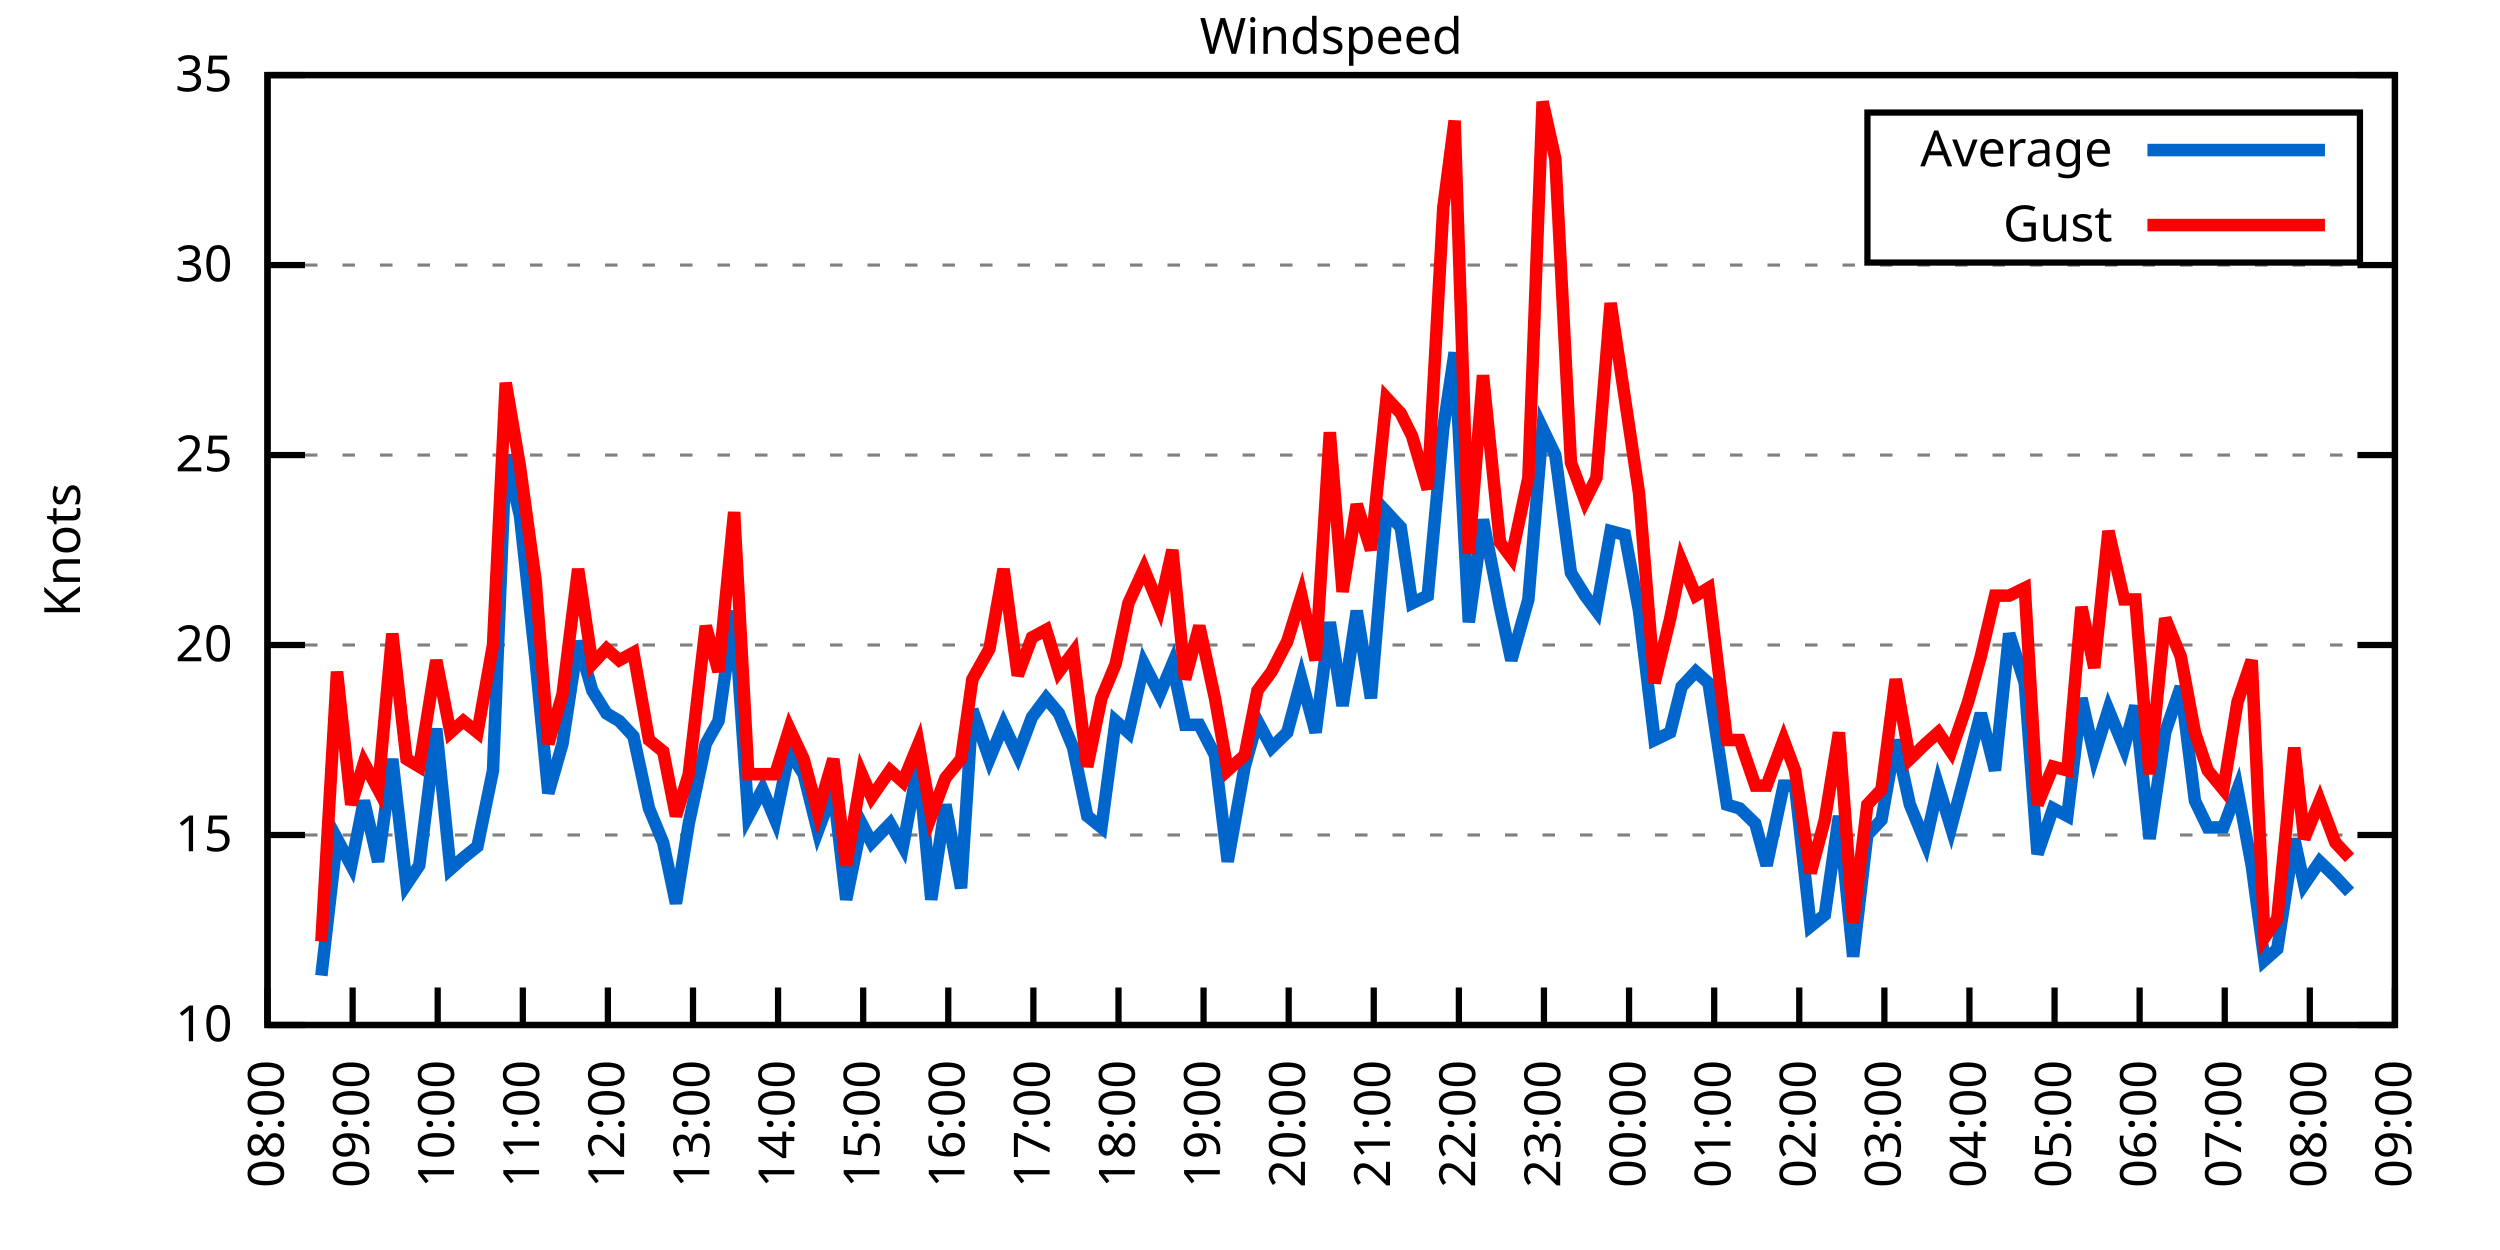
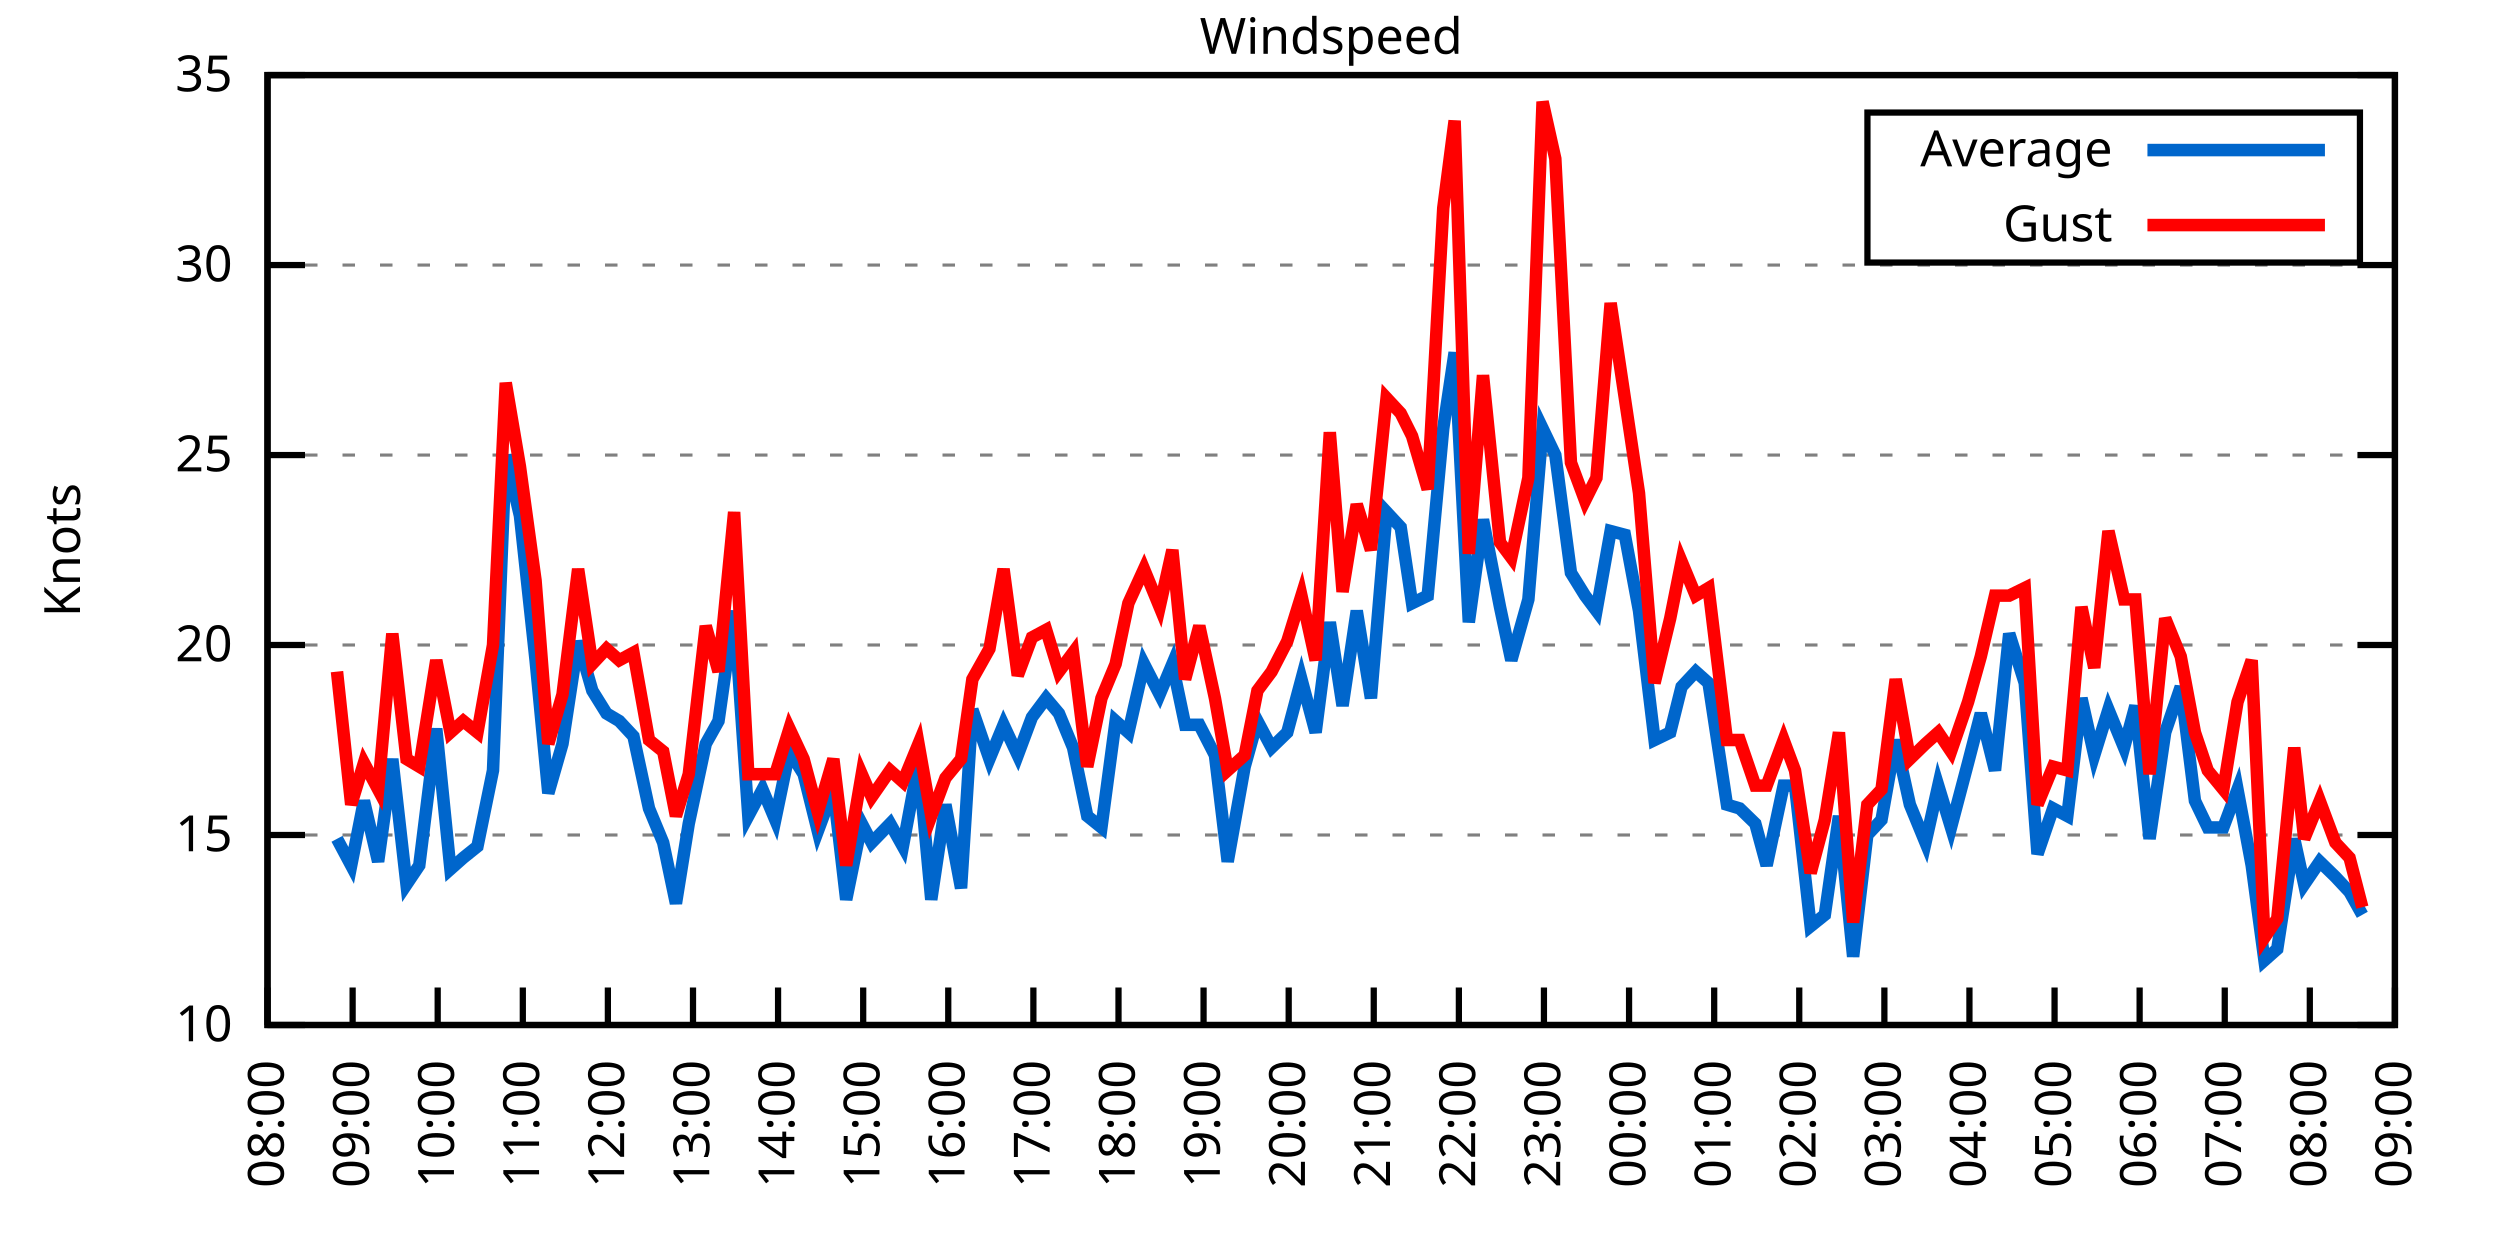
<svg xmlns="http://www.w3.org/2000/svg" xmlns:xlink="http://www.w3.org/1999/xlink" width="400" height="200" viewBox="0 0 400 200">
  <g id="gnuplot_canvas">
    <rect x="0" y="0" width="400" height="200" fill="none" />
    <defs>
      <circle id="gpDot" r="0.5" stroke-width="0.5" stroke="currentColor" />
      <path id="gpPt0" stroke-width="0.333" stroke="currentColor" d="M-1,0 h2 M0,-1 v2" />
      <path id="gpPt1" stroke-width="0.333" stroke="currentColor" d="M-1,-1 L1,1 M1,-1 L-1,1" />
      <path id="gpPt2" stroke-width="0.333" stroke="currentColor" d="M-1,0 L1,0 M0,-1 L0,1 M-1,-1 L1,1 M-1,1 L1,-1" />
      <rect id="gpPt3" stroke-width="0.333" stroke="currentColor" x="-1" y="-1" width="2" height="2" />
      <rect id="gpPt4" stroke-width="0.333" stroke="currentColor" fill="currentColor" x="-1" y="-1" width="2" height="2" />
      <circle id="gpPt5" stroke-width="0.333" stroke="currentColor" cx="0" cy="0" r="1" />
      <use xlink:href="#gpPt5" id="gpPt6" fill="currentColor" stroke="none" />
      <path id="gpPt7" stroke-width="0.333" stroke="currentColor" d="M0,-1.33 L-1.33,0.67 L1.33,0.67 z" />
      <use xlink:href="#gpPt7" id="gpPt8" fill="currentColor" stroke="none" />
      <use xlink:href="#gpPt7" id="gpPt9" stroke="currentColor" transform="rotate(180)" />
      <use xlink:href="#gpPt9" id="gpPt10" fill="currentColor" stroke="none" />
      <use xlink:href="#gpPt3" id="gpPt11" stroke="currentColor" transform="rotate(45)" />
      <use xlink:href="#gpPt11" id="gpPt12" fill="currentColor" stroke="none" />
      <path id="gpPt13" stroke-width="0.333" stroke="currentColor" d="M0,1.330 L1.265,0.411 L0.782,-1.067 L-0.782,-1.076 L-1.265,0.411 z" />
      <use xlink:href="#gpPt13" id="gpPt14" fill="currentColor" stroke="none" />
      <filter id="textbox" filterUnits="objectBoundingBox" x="0" y="0" height="1" width="1">
        <feFlood flood-color="white" flood-opacity="1" result="bgnd" />
        <feComposite in="SourceGraphic" in2="bgnd" operator="atop" />
      </filter>
      <filter id="greybox" filterUnits="objectBoundingBox" x="0" y="0" height="1" width="1">
        <feFlood flood-color="lightgrey" flood-opacity="1" result="grey" />
        <feComposite in="SourceGraphic" in2="grey" operator="atop" />
      </filter>
    </defs>
    <g fill="none" color="white" stroke="currentColor" stroke-width="1.00" stroke-linecap="butt" stroke-linejoin="miter">
</g>
    <g fill="none" color="black" stroke="currentColor" stroke-width="1.00" stroke-linecap="butt" stroke-linejoin="miter">
      <g stroke="none" shape-rendering="crispEdges">
        <polygon fill="rgb(255, 255, 255)" points="42.80,164.00 383.18,164.00 383.18,12.02 42.80,12.02 " />
      </g>
    </g>
    <g fill="none" color="black" stroke="currentColor" stroke-width="1.00" stroke-linecap="butt" stroke-linejoin="miter">
</g>
    <g fill="none" color="black" stroke="black" stroke-width="0.50" stroke-linecap="butt" stroke-linejoin="miter">
</g>
    <g fill="none" color="gray" stroke="currentColor" stroke-width="0.50" stroke-linecap="butt" stroke-linejoin="miter">
      <path stroke="gray" stroke-dasharray="2,4" class="gridline" d="M42.80,164.00 L383.19,164.00  " />
    </g>
    <g fill="none" color="gray" stroke="gray" stroke-width="1.00" stroke-linecap="butt" stroke-linejoin="miter">
</g>
    <g fill="none" color="black" stroke="currentColor" stroke-width="1.00" stroke-linecap="butt" stroke-linejoin="miter">
      <path stroke="black" d="M42.80,164.00 L48.80,164.00 M383.19,164.00 L377.19,164.00  " />
      <g transform="translate(37.20,166.60)" stroke="none" fill="black" font-family="Sans" font-size="8.00" text-anchor="end">
        <text>
          <tspan font-family="Sans"> 10</tspan>
        </text>
      </g>
    </g>
    <g fill="none" color="black" stroke="currentColor" stroke-width="1.00" stroke-linecap="butt" stroke-linejoin="miter">
</g>
    <g fill="none" color="black" stroke="black" stroke-width="0.50" stroke-linecap="butt" stroke-linejoin="miter">
</g>
    <g fill="none" color="gray" stroke="currentColor" stroke-width="0.50" stroke-linecap="butt" stroke-linejoin="miter">
      <path stroke="gray" stroke-dasharray="2,4" class="gridline" d="M42.80,133.60 L383.19,133.60  " />
    </g>
    <g fill="none" color="gray" stroke="gray" stroke-width="1.00" stroke-linecap="butt" stroke-linejoin="miter">
</g>
    <g fill="none" color="black" stroke="currentColor" stroke-width="1.00" stroke-linecap="butt" stroke-linejoin="miter">
      <path stroke="black" d="M42.80,133.60 L48.80,133.60 M383.19,133.60 L377.19,133.60  " />
      <g transform="translate(37.20,136.20)" stroke="none" fill="black" font-family="Sans" font-size="8.00" text-anchor="end">
        <text>
          <tspan font-family="Sans"> 15</tspan>
        </text>
      </g>
    </g>
    <g fill="none" color="black" stroke="currentColor" stroke-width="1.00" stroke-linecap="butt" stroke-linejoin="miter">
</g>
    <g fill="none" color="black" stroke="black" stroke-width="0.50" stroke-linecap="butt" stroke-linejoin="miter">
</g>
    <g fill="none" color="gray" stroke="currentColor" stroke-width="0.50" stroke-linecap="butt" stroke-linejoin="miter">
      <path stroke="gray" stroke-dasharray="2,4" class="gridline" d="M42.80,103.20 L383.19,103.20  " />
    </g>
    <g fill="none" color="gray" stroke="gray" stroke-width="1.00" stroke-linecap="butt" stroke-linejoin="miter">
</g>
    <g fill="none" color="black" stroke="currentColor" stroke-width="1.00" stroke-linecap="butt" stroke-linejoin="miter">
      <path stroke="black" d="M42.80,103.20 L48.80,103.20 M383.19,103.20 L377.19,103.20  " />
      <g transform="translate(37.20,105.80)" stroke="none" fill="black" font-family="Sans" font-size="8.00" text-anchor="end">
        <text>
          <tspan font-family="Sans"> 20</tspan>
        </text>
      </g>
    </g>
    <g fill="none" color="black" stroke="currentColor" stroke-width="1.00" stroke-linecap="butt" stroke-linejoin="miter">
</g>
    <g fill="none" color="black" stroke="black" stroke-width="0.50" stroke-linecap="butt" stroke-linejoin="miter">
</g>
    <g fill="none" color="gray" stroke="currentColor" stroke-width="0.50" stroke-linecap="butt" stroke-linejoin="miter">
      <path stroke="gray" stroke-dasharray="2,4" class="gridline" d="M42.80,72.81 L383.19,72.81  " />
    </g>
    <g fill="none" color="gray" stroke="gray" stroke-width="1.00" stroke-linecap="butt" stroke-linejoin="miter">
</g>
    <g fill="none" color="black" stroke="currentColor" stroke-width="1.00" stroke-linecap="butt" stroke-linejoin="miter">
      <path stroke="black" d="M42.80,72.81 L48.80,72.81 M383.19,72.81 L377.19,72.81  " />
      <g transform="translate(37.20,75.41)" stroke="none" fill="black" font-family="Sans" font-size="8.00" text-anchor="end">
        <text>
          <tspan font-family="Sans"> 25</tspan>
        </text>
      </g>
    </g>
    <g fill="none" color="black" stroke="currentColor" stroke-width="1.00" stroke-linecap="butt" stroke-linejoin="miter">
</g>
    <g fill="none" color="black" stroke="black" stroke-width="0.50" stroke-linecap="butt" stroke-linejoin="miter">
</g>
    <g fill="none" color="gray" stroke="currentColor" stroke-width="0.50" stroke-linecap="butt" stroke-linejoin="miter">
      <path stroke="gray" stroke-dasharray="2,4" class="gridline" d="M42.80,42.41 L383.19,42.41  " />
    </g>
    <g fill="none" color="gray" stroke="gray" stroke-width="1.00" stroke-linecap="butt" stroke-linejoin="miter">
</g>
    <g fill="none" color="black" stroke="currentColor" stroke-width="1.00" stroke-linecap="butt" stroke-linejoin="miter">
      <path stroke="black" d="M42.80,42.41 L48.80,42.41 M383.19,42.41 L377.19,42.41  " />
      <g transform="translate(37.20,45.01)" stroke="none" fill="black" font-family="Sans" font-size="8.00" text-anchor="end">
        <text>
          <tspan font-family="Sans"> 30</tspan>
        </text>
      </g>
    </g>
    <g fill="none" color="black" stroke="currentColor" stroke-width="1.00" stroke-linecap="butt" stroke-linejoin="miter">
</g>
    <g fill="none" color="black" stroke="black" stroke-width="0.50" stroke-linecap="butt" stroke-linejoin="miter">
</g>
    <g fill="none" color="gray" stroke="currentColor" stroke-width="0.50" stroke-linecap="butt" stroke-linejoin="miter">
      <path stroke="gray" stroke-dasharray="2,4" class="gridline" d="M42.80,12.01 L383.19,12.01  " />
    </g>
    <g fill="none" color="gray" stroke="gray" stroke-width="1.00" stroke-linecap="butt" stroke-linejoin="miter">
</g>
    <g fill="none" color="black" stroke="currentColor" stroke-width="1.00" stroke-linecap="butt" stroke-linejoin="miter">
      <path stroke="black" d="M42.80,12.01 L48.80,12.01 M383.19,12.01 L377.19,12.01  " />
      <g transform="translate(37.20,14.61)" stroke="none" fill="black" font-family="Sans" font-size="8.00" text-anchor="end">
        <text>
          <tspan font-family="Sans"> 35</tspan>
        </text>
      </g>
    </g>
    <g fill="none" color="black" stroke="currentColor" stroke-width="1.00" stroke-linecap="butt" stroke-linejoin="miter">
      <path stroke="black" d="M42.80,164.00 L42.80,158.00  " />
      <g transform="translate(45.40,169.60) rotate(270.00)" stroke="none" fill="black" font-family="Sans" font-size="8.00" text-anchor="end">
        <text>
          <tspan font-family="Sans">08:00</tspan>
        </text>
      </g>
    </g>
    <g fill="none" color="black" stroke="currentColor" stroke-width="1.00" stroke-linecap="butt" stroke-linejoin="miter">
      <path stroke="black" d="M56.42,164.00 L56.42,158.00  " />
      <g transform="translate(59.02,169.60) rotate(270.00)" stroke="none" fill="black" font-family="Sans" font-size="8.00" text-anchor="end">
        <text>
          <tspan font-family="Sans">09:00</tspan>
        </text>
      </g>
    </g>
    <g fill="none" color="black" stroke="currentColor" stroke-width="1.00" stroke-linecap="butt" stroke-linejoin="miter">
      <path stroke="black" d="M70.03,164.00 L70.03,158.00  " />
      <g transform="translate(72.63,169.60) rotate(270.00)" stroke="none" fill="black" font-family="Sans" font-size="8.00" text-anchor="end">
        <text>
          <tspan font-family="Sans">10:00</tspan>
        </text>
      </g>
    </g>
    <g fill="none" color="black" stroke="currentColor" stroke-width="1.00" stroke-linecap="butt" stroke-linejoin="miter">
      <path stroke="black" d="M83.65,164.00 L83.65,158.00  " />
      <g transform="translate(86.25,169.60) rotate(270.00)" stroke="none" fill="black" font-family="Sans" font-size="8.00" text-anchor="end">
        <text>
          <tspan font-family="Sans">11:00</tspan>
        </text>
      </g>
    </g>
    <g fill="none" color="black" stroke="currentColor" stroke-width="1.00" stroke-linecap="butt" stroke-linejoin="miter">
      <path stroke="black" d="M97.26,164.00 L97.26,158.00  " />
      <g transform="translate(99.86,169.60) rotate(270.00)" stroke="none" fill="black" font-family="Sans" font-size="8.00" text-anchor="end">
        <text>
          <tspan font-family="Sans">12:00</tspan>
        </text>
      </g>
    </g>
    <g fill="none" color="black" stroke="currentColor" stroke-width="1.00" stroke-linecap="butt" stroke-linejoin="miter">
      <path stroke="black" d="M110.88,164.00 L110.88,158.00  " />
      <g transform="translate(113.48,169.60) rotate(270.00)" stroke="none" fill="black" font-family="Sans" font-size="8.00" text-anchor="end">
        <text>
          <tspan font-family="Sans">13:00</tspan>
        </text>
      </g>
    </g>
    <g fill="none" color="black" stroke="currentColor" stroke-width="1.00" stroke-linecap="butt" stroke-linejoin="miter">
      <path stroke="black" d="M124.49,164.00 L124.49,158.00  " />
      <g transform="translate(127.09,169.60) rotate(270.00)" stroke="none" fill="black" font-family="Sans" font-size="8.00" text-anchor="end">
        <text>
          <tspan font-family="Sans">14:00</tspan>
        </text>
      </g>
    </g>
    <g fill="none" color="black" stroke="currentColor" stroke-width="1.00" stroke-linecap="butt" stroke-linejoin="miter">
      <path stroke="black" d="M138.11,164.00 L138.11,158.00  " />
      <g transform="translate(140.71,169.60) rotate(270.00)" stroke="none" fill="black" font-family="Sans" font-size="8.00" text-anchor="end">
        <text>
          <tspan font-family="Sans">15:00</tspan>
        </text>
      </g>
    </g>
    <g fill="none" color="black" stroke="currentColor" stroke-width="1.00" stroke-linecap="butt" stroke-linejoin="miter">
      <path stroke="black" d="M151.72,164.00 L151.72,158.00  " />
      <g transform="translate(154.32,169.60) rotate(270.00)" stroke="none" fill="black" font-family="Sans" font-size="8.00" text-anchor="end">
        <text>
          <tspan font-family="Sans">16:00</tspan>
        </text>
      </g>
    </g>
    <g fill="none" color="black" stroke="currentColor" stroke-width="1.00" stroke-linecap="butt" stroke-linejoin="miter">
      <path stroke="black" d="M165.34,164.00 L165.34,158.00  " />
      <g transform="translate(167.94,169.60) rotate(270.00)" stroke="none" fill="black" font-family="Sans" font-size="8.00" text-anchor="end">
        <text>
          <tspan font-family="Sans">17:00</tspan>
        </text>
      </g>
    </g>
    <g fill="none" color="black" stroke="currentColor" stroke-width="1.00" stroke-linecap="butt" stroke-linejoin="miter">
      <path stroke="black" d="M178.96,164.00 L178.96,158.00  " />
      <g transform="translate(181.56,169.60) rotate(270.00)" stroke="none" fill="black" font-family="Sans" font-size="8.00" text-anchor="end">
        <text>
          <tspan font-family="Sans">18:00</tspan>
        </text>
      </g>
    </g>
    <g fill="none" color="black" stroke="currentColor" stroke-width="1.00" stroke-linecap="butt" stroke-linejoin="miter">
      <path stroke="black" d="M192.57,164.00 L192.57,158.00  " />
      <g transform="translate(195.17,169.60) rotate(270.00)" stroke="none" fill="black" font-family="Sans" font-size="8.00" text-anchor="end">
        <text>
          <tspan font-family="Sans">19:00</tspan>
        </text>
      </g>
    </g>
    <g fill="none" color="black" stroke="currentColor" stroke-width="1.00" stroke-linecap="butt" stroke-linejoin="miter">
      <path stroke="black" d="M206.19,164.00 L206.19,158.00  " />
      <g transform="translate(208.79,169.60) rotate(270.00)" stroke="none" fill="black" font-family="Sans" font-size="8.00" text-anchor="end">
        <text>
          <tspan font-family="Sans">20:00</tspan>
        </text>
      </g>
    </g>
    <g fill="none" color="black" stroke="currentColor" stroke-width="1.00" stroke-linecap="butt" stroke-linejoin="miter">
      <path stroke="black" d="M219.80,164.00 L219.80,158.00  " />
      <g transform="translate(222.40,169.60) rotate(270.00)" stroke="none" fill="black" font-family="Sans" font-size="8.00" text-anchor="end">
        <text>
          <tspan font-family="Sans">21:00</tspan>
        </text>
      </g>
    </g>
    <g fill="none" color="black" stroke="currentColor" stroke-width="1.00" stroke-linecap="butt" stroke-linejoin="miter">
      <path stroke="black" d="M233.42,164.00 L233.42,158.00  " />
      <g transform="translate(236.02,169.60) rotate(270.00)" stroke="none" fill="black" font-family="Sans" font-size="8.00" text-anchor="end">
        <text>
          <tspan font-family="Sans">22:00</tspan>
        </text>
      </g>
    </g>
    <g fill="none" color="black" stroke="currentColor" stroke-width="1.00" stroke-linecap="butt" stroke-linejoin="miter">
      <path stroke="black" d="M247.03,164.00 L247.03,158.00  " />
      <g transform="translate(249.63,169.60) rotate(270.00)" stroke="none" fill="black" font-family="Sans" font-size="8.00" text-anchor="end">
        <text>
          <tspan font-family="Sans">23:00</tspan>
        </text>
      </g>
    </g>
    <g fill="none" color="black" stroke="currentColor" stroke-width="1.00" stroke-linecap="butt" stroke-linejoin="miter">
      <path stroke="black" d="M260.65,164.00 L260.65,158.00  " />
      <g transform="translate(263.25,169.60) rotate(270.00)" stroke="none" fill="black" font-family="Sans" font-size="8.00" text-anchor="end">
        <text>
          <tspan font-family="Sans">00:00</tspan>
        </text>
      </g>
    </g>
    <g fill="none" color="black" stroke="currentColor" stroke-width="1.00" stroke-linecap="butt" stroke-linejoin="miter">
      <path stroke="black" d="M274.27,164.00 L274.27,158.00  " />
      <g transform="translate(276.87,169.60) rotate(270.00)" stroke="none" fill="black" font-family="Sans" font-size="8.00" text-anchor="end">
        <text>
          <tspan font-family="Sans">01:00</tspan>
        </text>
      </g>
    </g>
    <g fill="none" color="black" stroke="currentColor" stroke-width="1.00" stroke-linecap="butt" stroke-linejoin="miter">
      <path stroke="black" d="M287.88,164.00 L287.88,158.00  " />
      <g transform="translate(290.48,169.60) rotate(270.00)" stroke="none" fill="black" font-family="Sans" font-size="8.00" text-anchor="end">
        <text>
          <tspan font-family="Sans">02:00</tspan>
        </text>
      </g>
    </g>
    <g fill="none" color="black" stroke="currentColor" stroke-width="1.00" stroke-linecap="butt" stroke-linejoin="miter">
      <path stroke="black" d="M301.50,164.00 L301.50,158.00  " />
      <g transform="translate(304.10,169.60) rotate(270.00)" stroke="none" fill="black" font-family="Sans" font-size="8.00" text-anchor="end">
        <text>
          <tspan font-family="Sans">03:00</tspan>
        </text>
      </g>
    </g>
    <g fill="none" color="black" stroke="currentColor" stroke-width="1.00" stroke-linecap="butt" stroke-linejoin="miter">
      <path stroke="black" d="M315.11,164.00 L315.11,158.00  " />
      <g transform="translate(317.71,169.60) rotate(270.00)" stroke="none" fill="black" font-family="Sans" font-size="8.00" text-anchor="end">
        <text>
          <tspan font-family="Sans">04:00</tspan>
        </text>
      </g>
    </g>
    <g fill="none" color="black" stroke="currentColor" stroke-width="1.00" stroke-linecap="butt" stroke-linejoin="miter">
      <path stroke="black" d="M328.73,164.00 L328.73,158.00  " />
      <g transform="translate(331.33,169.60) rotate(270.00)" stroke="none" fill="black" font-family="Sans" font-size="8.00" text-anchor="end">
        <text>
          <tspan font-family="Sans">05:00</tspan>
        </text>
      </g>
    </g>
    <g fill="none" color="black" stroke="currentColor" stroke-width="1.00" stroke-linecap="butt" stroke-linejoin="miter">
      <path stroke="black" d="M342.34,164.00 L342.34,158.00  " />
      <g transform="translate(344.94,169.60) rotate(270.00)" stroke="none" fill="black" font-family="Sans" font-size="8.00" text-anchor="end">
        <text>
          <tspan font-family="Sans">06:00</tspan>
        </text>
      </g>
    </g>
    <g fill="none" color="black" stroke="currentColor" stroke-width="1.00" stroke-linecap="butt" stroke-linejoin="miter">
      <path stroke="black" d="M355.96,164.00 L355.96,158.00  " />
      <g transform="translate(358.56,169.60) rotate(270.00)" stroke="none" fill="black" font-family="Sans" font-size="8.00" text-anchor="end">
        <text>
          <tspan font-family="Sans">07:00</tspan>
        </text>
      </g>
    </g>
    <g fill="none" color="black" stroke="currentColor" stroke-width="1.00" stroke-linecap="butt" stroke-linejoin="miter">
      <path stroke="black" d="M369.57,164.00 L369.57,158.00  " />
      <g transform="translate(372.17,169.60) rotate(270.00)" stroke="none" fill="black" font-family="Sans" font-size="8.00" text-anchor="end">
        <text>
          <tspan font-family="Sans">08:00</tspan>
        </text>
      </g>
    </g>
    <g fill="none" color="black" stroke="currentColor" stroke-width="1.00" stroke-linecap="butt" stroke-linejoin="miter">
      <path stroke="black" d="M383.19,164.00 L383.19,158.00  " />
      <g transform="translate(385.79,169.60) rotate(270.00)" stroke="none" fill="black" font-family="Sans" font-size="8.00" text-anchor="end">
        <text>
          <tspan font-family="Sans">09:00</tspan>
        </text>
      </g>
    </g>
    <g fill="none" color="black" stroke="currentColor" stroke-width="1.00" stroke-linecap="butt" stroke-linejoin="miter">
</g>
    <g fill="none" color="black" stroke="currentColor" stroke-width="1.00" stroke-linecap="butt" stroke-linejoin="miter">
      <path stroke="black" d="M42.80,12.01 L42.80,164.00 L383.19,164.00 L383.19,12.01 L42.80,12.01 Z  " />
    </g>
    <g fill="none" color="black" stroke="currentColor" stroke-width="1.00" stroke-linecap="butt" stroke-linejoin="miter">
</g>
    <g fill="none" color="black" stroke="currentColor" stroke-width="1.00" stroke-linecap="butt" stroke-linejoin="miter">
      <path stroke="black" d="M298.79,42.01 L298.79,18.01 L377.59,18.01 L377.59,42.01 L298.79,42.01 Z  " />
    </g>
    <g id="Windspeed_plot_1">
      <g fill="none" color="white" stroke="black" stroke-width="2.00" stroke-linecap="butt" stroke-linejoin="miter">
</g>
      <g fill="none" color="black" stroke="currentColor" stroke-width="2.00" stroke-linecap="butt" stroke-linejoin="miter">
        <g transform="translate(337.99,26.61)" stroke="none" fill="black" font-family="Sans" font-size="8.00" text-anchor="end">
          <text>
            <tspan font-family="Sans">Average</tspan>
          </text>
        </g>
      </g>
      <g fill="none" color="black" stroke="currentColor" stroke-width="2.00" stroke-linecap="butt" stroke-linejoin="miter">
-         <path stroke="rgb(  0, 102, 204)" d="M343.59,24.01 L371.99,24.01 M51.42,156.10 L53.92,134.21 L56.19,138.47 L58.23,128.13 L60.50,137.86 L62.77,121.44   L65.04,141.51 L67.08,138.47 L69.80,116.58 L72.07,139.07 L74.12,137.25 L76.39,135.43 L78.88,123.27 L80.92,72.81   L83.19,82.53 L85.69,105.64 L87.73,126.91 L90.00,119.01 L92.50,102.60 L94.77,110.50 L97.04,114.15 L99.08,115.36   L101.35,117.80 L103.84,129.35 L106.11,134.82 L108.15,144.55 L110.20,131.78 L112.92,119.01 L114.96,115.36 L117.46,97.73   L119.73,130.56 L122.00,126.31 L124.04,131.17 L126.31,120.23 L128.58,123.87 L130.85,132.99 L133.34,126.31 L135.39,143.94   L137.88,131.78 L139.47,134.82 L142.42,131.78 L144.46,135.43 L146.96,122.05 L149.00,143.94 L151.27,128.74 L153.77,142.11   L155.58,113.54 L158.31,121.44 L160.57,115.97 L162.84,120.83 L165.11,114.76 L167.38,111.72 L169.43,114.15 L171.69,119.62   L173.96,130.56 L176.23,132.39 L178.50,115.36 L180.54,117.19 L183.04,106.24 L185.54,111.11 L187.58,106.24 L189.62,115.97   L191.89,115.97 L194.39,120.83 L196.43,137.86 L199.15,122.66 L201.19,115.36 L203.46,119.62 L205.96,117.19 L208.23,108.68   L210.50,117.19 L212.77,99.56 L214.81,112.93 L217.08,97.73 L219.35,111.72 L221.85,81.93 L224.11,84.36 L225.93,96.52   L228.43,95.30 L230.92,68.55 L232.74,56.39 L235.01,99.56 L237.28,83.14 L240.00,97.12 L241.81,105.64 L244.54,95.91   L246.81,68.55 L248.85,72.81 L251.35,91.65 L253.61,95.30 L255.43,97.73 L257.70,84.97 L259.97,85.57 L262.24,97.73   L264.73,118.40 L267.23,117.19 L269.05,109.89 L271.32,107.46 L273.36,109.28 L276.31,128.74 L278.35,129.35 L280.85,131.78   L282.66,138.47 L285.38,125.70 L287.20,125.70 L289.70,148.19 L291.97,146.37 L294.23,130.56 L296.50,153.06 L298.77,133.60   L301.04,131.17 L303.31,118.40 L305.58,128.74 L308.08,134.82 L310.12,125.70 L312.16,132.39 L314.89,122.05 L316.93,114.15   L319.20,123.27 L321.47,101.38 L323.96,109.28 L326.00,136.64 L328.50,129.35 L330.77,130.56 L333.04,111.72 L335.08,120.83   L337.35,113.54 L339.85,119.62 L341.66,112.93 L343.93,134.21 L346.43,117.19 L348.92,109.89 L351.19,128.13 L353.24,132.39   L355.73,132.39 L358.00,126.31 L360.27,138.47 L362.31,153.66 L364.36,151.84 L367.08,134.21 L368.67,141.51 L371.16,137.86   L373.66,140.29 L375.93,142.72  " />
+         <path stroke="rgb(  0, 102, 204)" d="M343.59,24.01 L371.99,24.01 M53.92,134.21 L56.19,138.47 L58.23,128.13 L60.50,137.86 L62.77,121.44 L65.04,141.51   L67.08,138.47 L69.80,116.58 L72.07,139.07 L74.12,137.25 L76.39,135.43 L78.88,123.27 L80.92,72.81 L83.19,82.53   L85.69,105.64 L87.73,126.91 L90.00,119.01 L92.50,102.60 L94.77,110.50 L97.04,114.15 L99.08,115.36 L101.35,117.80   L103.84,129.35 L106.11,134.82 L108.15,144.55 L110.20,131.78 L112.92,119.01 L114.96,115.36 L117.46,97.73 L119.73,130.56   L122.00,126.31 L124.04,131.17 L126.31,120.23 L128.58,123.87 L130.85,132.99 L133.34,126.31 L135.39,143.94 L137.88,131.78   L139.47,134.82 L142.42,131.78 L144.46,135.43 L146.96,122.05 L149.00,143.94 L151.27,128.74 L153.77,142.11 L155.58,113.54   L158.31,121.44 L160.57,115.97 L162.84,120.83 L165.11,114.76 L167.38,111.72 L169.43,114.15 L171.69,119.62 L173.96,130.56   L176.23,132.39 L178.50,115.36 L180.54,117.19 L183.04,106.24 L185.54,111.11 L187.58,106.24 L189.62,115.97 L191.89,115.97   L194.39,120.83 L196.43,137.86 L199.15,122.66 L201.19,115.36 L203.46,119.62 L205.96,117.19 L208.23,108.68 L210.50,117.19   L212.77,99.56 L214.81,112.93 L217.08,97.73 L219.35,111.72 L221.85,81.93 L224.11,84.36 L225.93,96.52 L228.43,95.30   L230.92,68.55 L232.74,56.39 L235.01,99.56 L237.28,83.14 L240.00,97.12 L241.81,105.64 L244.54,95.91 L246.81,68.55   L248.85,72.81 L251.35,91.65 L253.61,95.30 L255.43,97.73 L257.70,84.97 L259.97,85.57 L262.24,97.73 L264.73,118.40   L267.23,117.19 L269.05,109.89 L271.32,107.46 L273.36,109.28 L276.31,128.74 L278.35,129.35 L280.85,131.78 L282.66,138.47   L285.38,125.70 L287.20,125.70 L289.70,148.19 L291.97,146.37 L294.23,130.56 L296.50,153.06 L298.77,133.60 L301.04,131.17   L303.31,118.40 L305.58,128.74 L308.08,134.82 L310.12,125.70 L312.16,132.39 L314.89,122.05 L316.93,114.15 L319.20,123.27   L321.47,101.38 L323.96,109.28 L326.00,136.64 L328.50,129.35 L330.77,130.56 L333.04,111.72 L335.08,120.83 L337.35,113.54   L339.85,119.62 L341.66,112.93 L343.93,134.21 L346.43,117.19 L348.92,109.89 L351.19,128.13 L353.24,132.39 L355.73,132.39   L358.00,126.31 L360.27,138.47 L362.31,153.66 L364.36,151.84 L367.08,134.21 L368.67,141.51 L371.16,137.86 L373.66,140.29   L375.93,142.72 L377.97,146.37  " />
      </g>
    </g>
    <g id="Windspeed_plot_2">
      <g fill="none" color="black" stroke="currentColor" stroke-width="2.00" stroke-linecap="butt" stroke-linejoin="miter">
        <g transform="translate(337.99,38.61)" stroke="none" fill="black" font-family="Sans" font-size="8.00" text-anchor="end">
          <text>
            <tspan font-family="Sans">Gust</tspan>
          </text>
        </g>
      </g>
      <g fill="none" color="black" stroke="currentColor" stroke-width="2.00" stroke-linecap="butt" stroke-linejoin="miter">
-         <path stroke="rgb(255,   0,   0)" d="M343.59,36.01 L371.99,36.01 M51.42,150.62 L53.92,107.46 L56.19,128.74 L58.23,122.05 L60.50,126.31 L62.77,101.38   L65.04,121.44 L67.08,122.66 L69.80,105.64 L72.07,117.19 L74.12,115.36 L76.39,117.19 L78.88,103.20 L80.92,61.25   L83.19,74.63 L85.69,92.87 L87.73,119.01 L90.00,111.11 L92.50,91.04 L94.77,106.24 L97.04,103.81 L99.08,105.64   L101.35,104.42 L103.84,118.40 L106.11,120.23 L108.15,130.56 L110.20,123.87 L112.92,100.16 L114.96,107.46 L117.46,81.93   L119.73,123.87 L122.00,123.87 L124.04,123.87 L126.31,116.58 L128.58,121.44 L130.85,129.95 L133.34,121.44 L135.39,138.47   L137.88,123.87 L139.47,127.52 L142.42,123.27 L144.46,125.09 L146.96,119.01 L149.00,130.56 L151.27,124.48 L153.77,121.44   L155.58,108.68 L158.31,103.81 L160.57,91.04 L162.84,108.07 L165.11,101.99 L167.38,100.77 L169.43,107.46 L171.69,104.42   L173.96,122.66 L176.23,111.72 L178.50,106.24 L180.54,96.52 L183.04,91.04 L185.54,97.12 L187.58,88.00 L189.62,108.68   L191.89,100.16 L194.39,111.72 L196.43,123.27 L199.15,120.83 L201.19,110.50 L203.46,107.46 L205.96,102.60 L208.23,95.30   L210.50,105.64 L212.77,69.16 L214.81,94.69 L217.08,80.71 L219.35,88.00 L221.85,63.69 L224.11,66.12 L225.93,69.77   L228.43,78.28 L230.92,33.29 L232.74,19.31 L235.01,88.61 L237.28,60.04 L240.00,86.79 L241.81,89.22 L244.54,76.45   L246.81,16.27 L248.85,25.39 L251.35,74.02 L253.61,80.10 L255.43,76.45 L257.70,48.49 L259.97,63.69 L262.24,78.89   L264.73,109.28 L267.23,98.95 L269.05,89.83 L271.32,95.30 L273.36,94.08 L276.31,118.40 L278.35,118.40 L280.85,125.70   L282.66,125.70 L285.38,118.40 L287.20,123.27 L289.70,139.68 L291.97,131.17 L294.23,117.19 L296.50,147.59 L298.77,128.74   L301.04,126.31 L303.31,108.68 L305.58,121.44 L308.08,119.01 L310.12,117.19 L312.16,120.23 L314.89,112.32 L316.93,105.03   L319.20,95.30 L321.47,95.30 L323.96,94.08 L326.00,128.74 L328.50,122.66 L330.77,123.27 L333.04,97.12 L335.08,106.85   L337.35,84.97 L339.85,95.91 L341.66,95.91 L343.93,123.87 L346.43,98.95 L348.92,105.03 L351.19,117.19 L353.24,123.27   L355.73,126.31 L358.00,112.32 L360.27,105.64 L362.31,150.02 L364.36,146.98 L367.08,119.62 L368.67,134.21 L371.16,128.13   L373.66,134.82 L375.93,137.25  " />
+         <path stroke="rgb(255,   0,   0)" d="M343.59,36.01 L371.99,36.01 M53.92,107.46 L56.19,128.74 L58.23,122.05 L60.50,126.31 L62.77,101.38 L65.04,121.44   L67.08,122.66 L69.80,105.64 L72.07,117.19 L74.12,115.36 L76.39,117.19 L78.88,103.20 L80.92,61.25 L83.19,74.63   L85.69,92.87 L87.73,119.01 L90.00,111.11 L92.50,91.04 L94.77,106.24 L97.04,103.81 L99.08,105.64 L101.35,104.42   L103.84,118.40 L106.11,120.23 L108.15,130.56 L110.20,123.87 L112.92,100.16 L114.96,107.46 L117.46,81.93 L119.73,123.87   L122.00,123.87 L124.04,123.87 L126.31,116.58 L128.58,121.44 L130.85,129.95 L133.34,121.44 L135.39,138.47 L137.88,123.87   L139.47,127.52 L142.42,123.27 L144.46,125.09 L146.96,119.01 L149.00,130.56 L151.27,124.48 L153.77,121.44 L155.58,108.68   L158.31,103.81 L160.57,91.04 L162.84,108.07 L165.11,101.99 L167.38,100.77 L169.43,107.46 L171.69,104.42 L173.96,122.66   L176.23,111.72 L178.50,106.24 L180.54,96.52 L183.04,91.04 L185.54,97.12 L187.58,88.00 L189.62,108.68 L191.89,100.16   L194.39,111.72 L196.43,123.27 L199.15,120.83 L201.19,110.50 L203.46,107.46 L205.96,102.60 L208.23,95.30 L210.50,105.64   L212.77,69.16 L214.81,94.69 L217.08,80.71 L219.35,88.00 L221.85,63.69 L224.11,66.12 L225.93,69.77 L228.43,78.28   L230.92,33.29 L232.74,19.31 L235.01,88.61 L237.28,60.04 L240.00,86.79 L241.81,89.22 L244.54,76.45 L246.81,16.27   L248.85,25.39 L251.35,74.02 L253.61,80.10 L255.43,76.45 L257.70,48.49 L259.97,63.69 L262.24,78.89 L264.73,109.28   L267.23,98.95 L269.05,89.83 L271.32,95.30 L273.36,94.08 L276.31,118.40 L278.35,118.40 L280.85,125.70 L282.66,125.70   L285.38,118.40 L287.20,123.27 L289.70,139.68 L291.97,131.17 L294.23,117.19 L296.50,147.59 L298.77,128.74 L301.04,126.31   L303.31,108.68 L305.58,121.44 L308.08,119.01 L310.12,117.19 L312.16,120.23 L314.89,112.32 L316.93,105.03 L319.20,95.30   L321.47,95.30 L323.96,94.08 L326.00,128.74 L328.50,122.66 L330.77,123.27 L333.04,97.12 L335.08,106.85 L337.35,84.97   L339.85,95.91 L341.66,95.91 L343.93,123.87 L346.43,98.95 L348.92,105.03 L351.19,117.19 L353.24,123.27 L355.73,126.31   L358.00,112.32 L360.27,105.64 L362.31,150.02 L364.36,146.98 L367.08,119.62 L368.67,134.21 L371.16,128.13 L373.66,134.82   L375.93,137.25 L377.97,145.15  " />
      </g>
    </g>
    <g fill="none" color="black" stroke="currentColor" stroke-width="2.00" stroke-linecap="butt" stroke-linejoin="miter">
</g>
    <g fill="none" color="black" stroke="black" stroke-width="1.00" stroke-linecap="butt" stroke-linejoin="miter">
</g>
    <g fill="none" color="black" stroke="currentColor" stroke-width="1.00" stroke-linecap="butt" stroke-linejoin="miter">
      <path stroke="black" d="M42.80,12.01 L42.80,164.00 L383.19,164.00 L383.19,12.01 L42.80,12.01 Z  " />
      <g transform="translate(12.80,88.01) rotate(270.00)" stroke="none" fill="black" font-family="Sans" font-size="8.00" text-anchor="middle">
        <text>
          <tspan font-family="Sans">Knots</tspan>
        </text>
      </g>
    </g>
    <g fill="none" color="black" stroke="currentColor" stroke-width="1.00" stroke-linecap="butt" stroke-linejoin="miter">
</g>
    <g fill="none" color="black" stroke="currentColor" stroke-width="1.00" stroke-linecap="butt" stroke-linejoin="miter">
      <g transform="translate(212.99,8.61)" stroke="none" fill="black" font-family="Sans" font-size="8.00" text-anchor="middle">
        <text>
          <tspan font-family="Sans">Windspeed</tspan>
        </text>
      </g>
    </g>
    <g fill="none" color="black" stroke="currentColor" stroke-width="1.00" stroke-linecap="butt" stroke-linejoin="miter">
</g>
  </g>
</svg>
